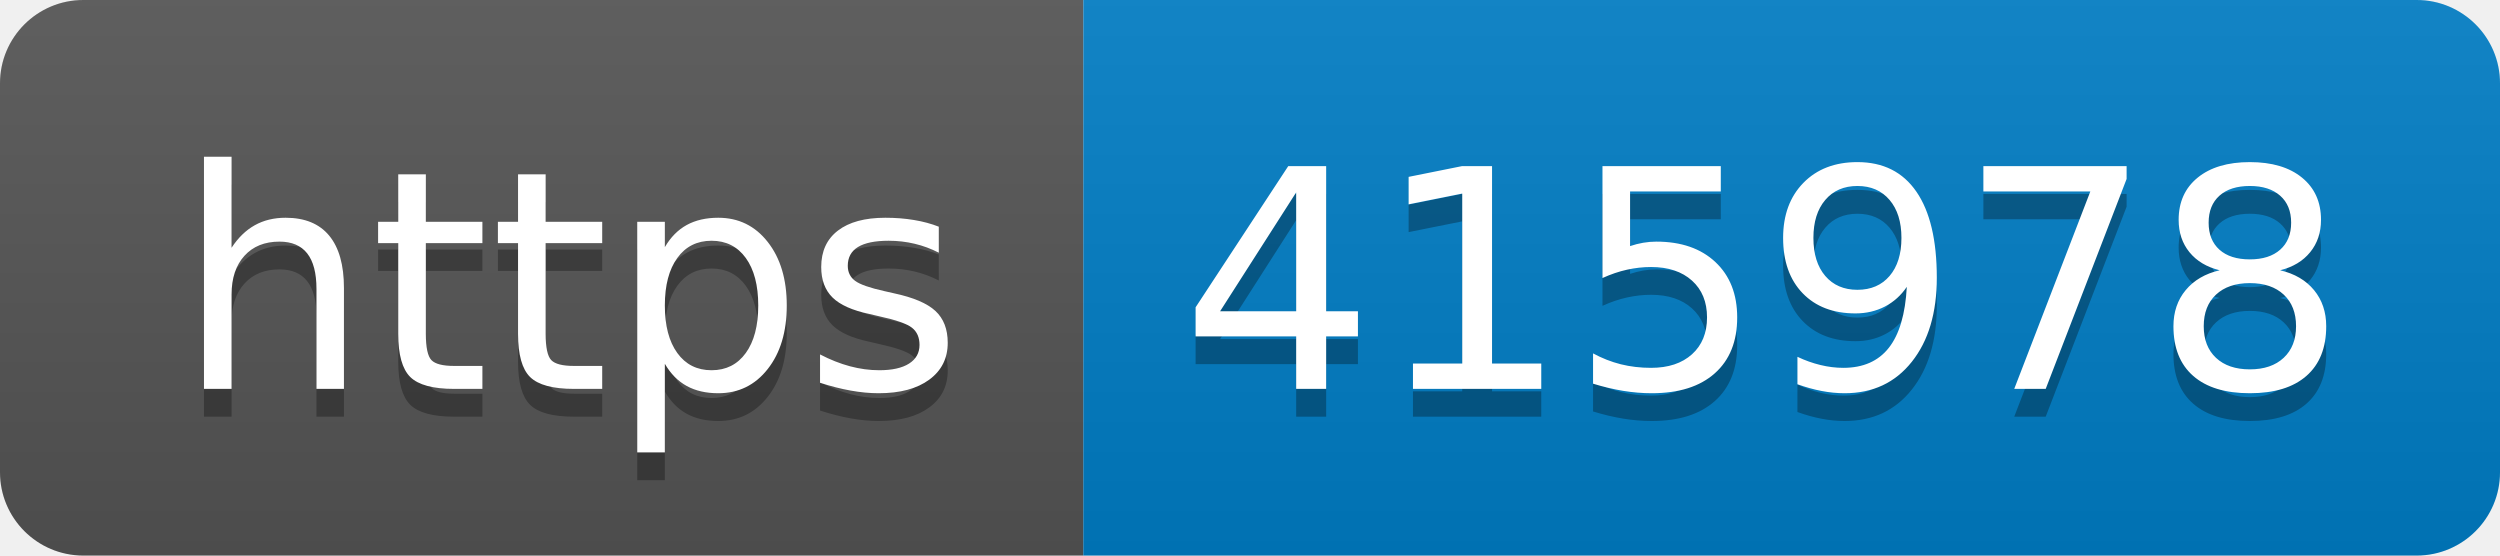
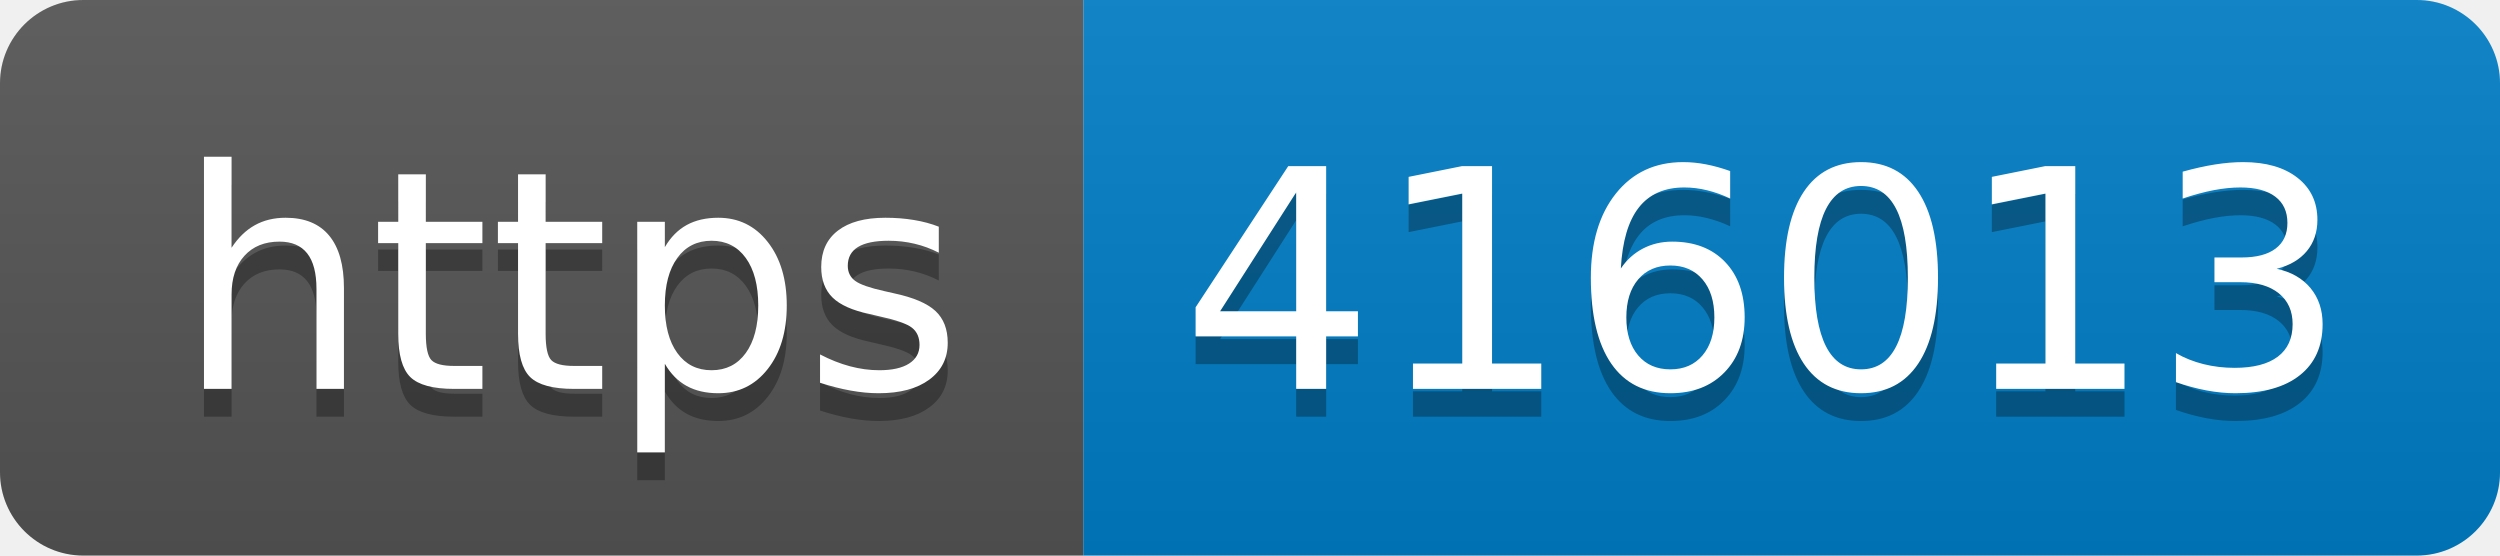
- <svg xmlns="http://www.w3.org/2000/svg" width="90" height="20" role="img" aria-label="https: 415978">
+ <svg xmlns="http://www.w3.org/2000/svg" width="90" height="20" role="img" aria-label="https: 416013">
  <linearGradient id="s" x2="0" y2="100%">
    <stop offset="0" stop-color="#bbb" stop-opacity=".1" />
    <stop offset="1" stop-opacity=".1" />
  </linearGradient>
  <clipPath id="r">
    <rect width="90" height="20" rx="3" fill="#fff" />
  </clipPath>
  <g clip-path="url(#r)">
    <rect width="39" height="20" fill="#555" />
    <rect x="39" width="51" height="20" fill="#007ec6" />
    <rect width="90" height="20" fill="url(#s)" />
  </g>
  <g fill="#fff" text-anchor="middle" font-family="Verdana,Geneva,DejaVu Sans,sans-serif" text-rendering="geometricPrecision" font-size="110">
    <text aria-hidden="true" x="205" y="150" fill="#010101" fill-opacity=".3" transform="scale(.1)" textLength="290">https</text>
    <text x="205" y="140" transform="scale(.1)" fill="#fff" textLength="290">https</text>
-     <text aria-hidden="true" x="635" y="150" fill="#010101" fill-opacity=".3" transform="scale(.1)" textLength="410">415978</text>
-     <text x="635" y="140" transform="scale(.1)" fill="#fff" textLength="410">415978</text>
+     <text aria-hidden="true" x="635" y="150" fill="#010101" fill-opacity=".3" transform="scale(.1)" textLength="410">416013</text>
+     <text x="635" y="140" transform="scale(.1)" fill="#fff" textLength="410">416013</text>
  </g>
</svg>
